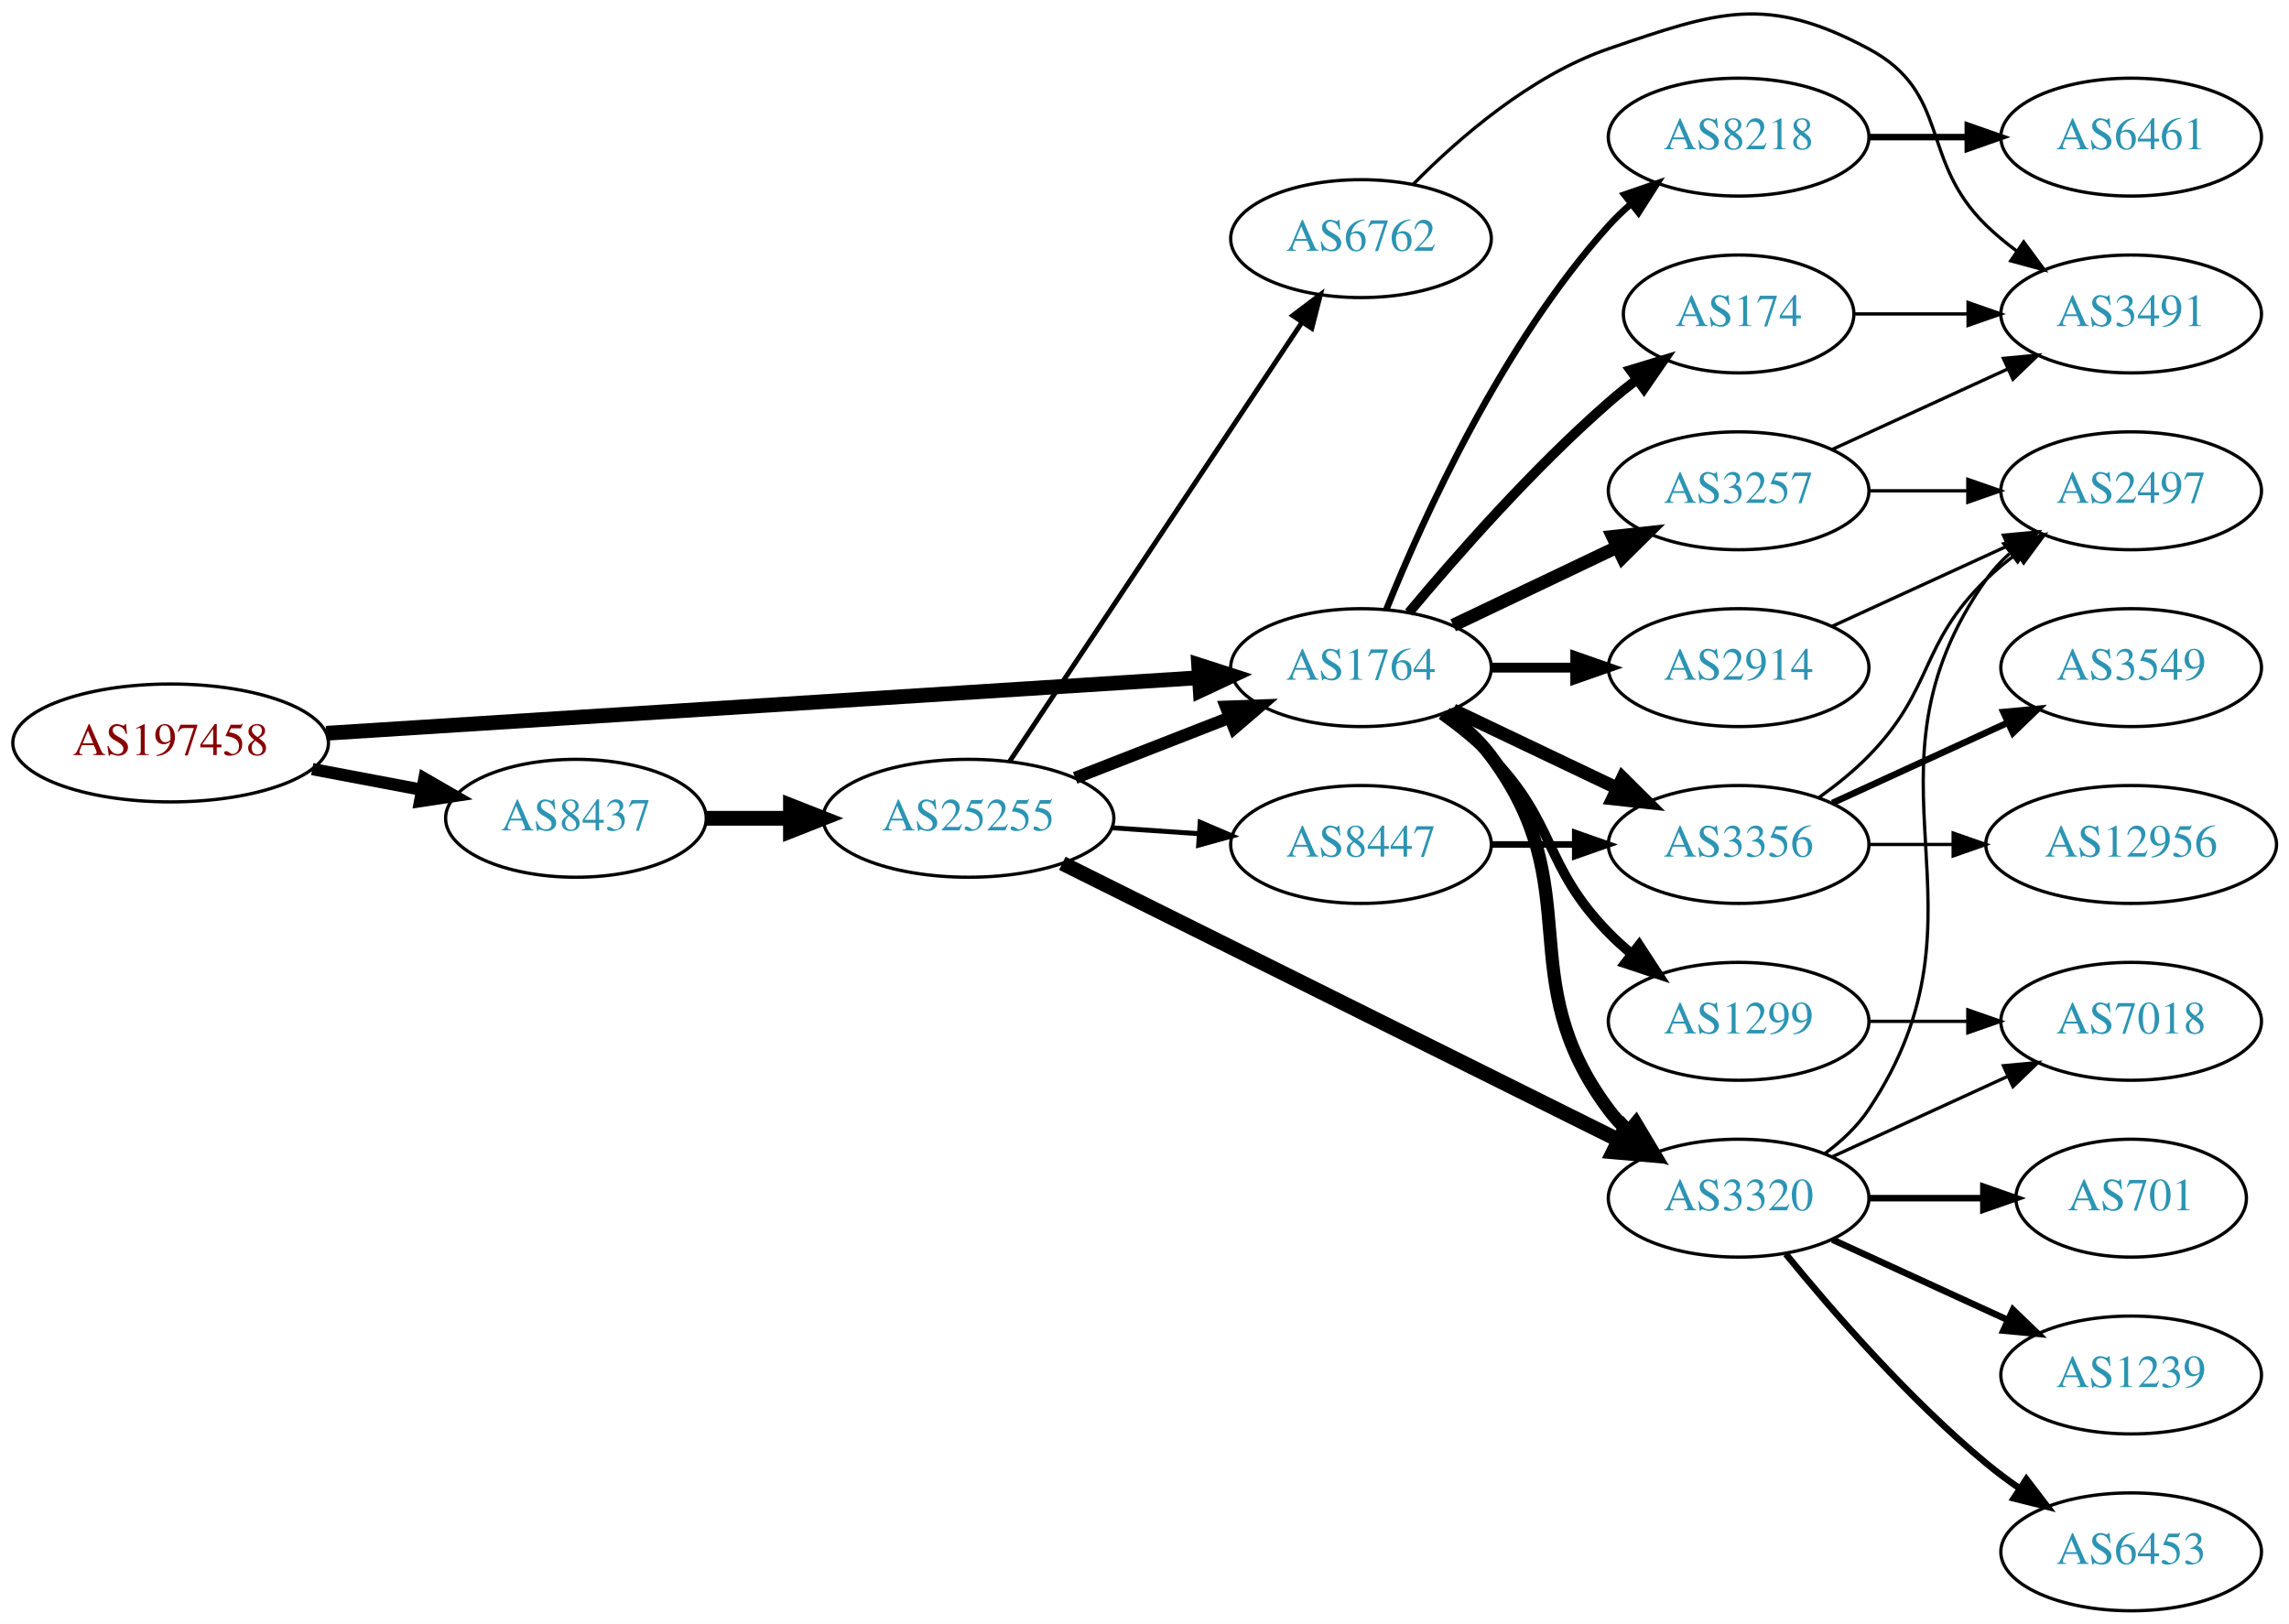
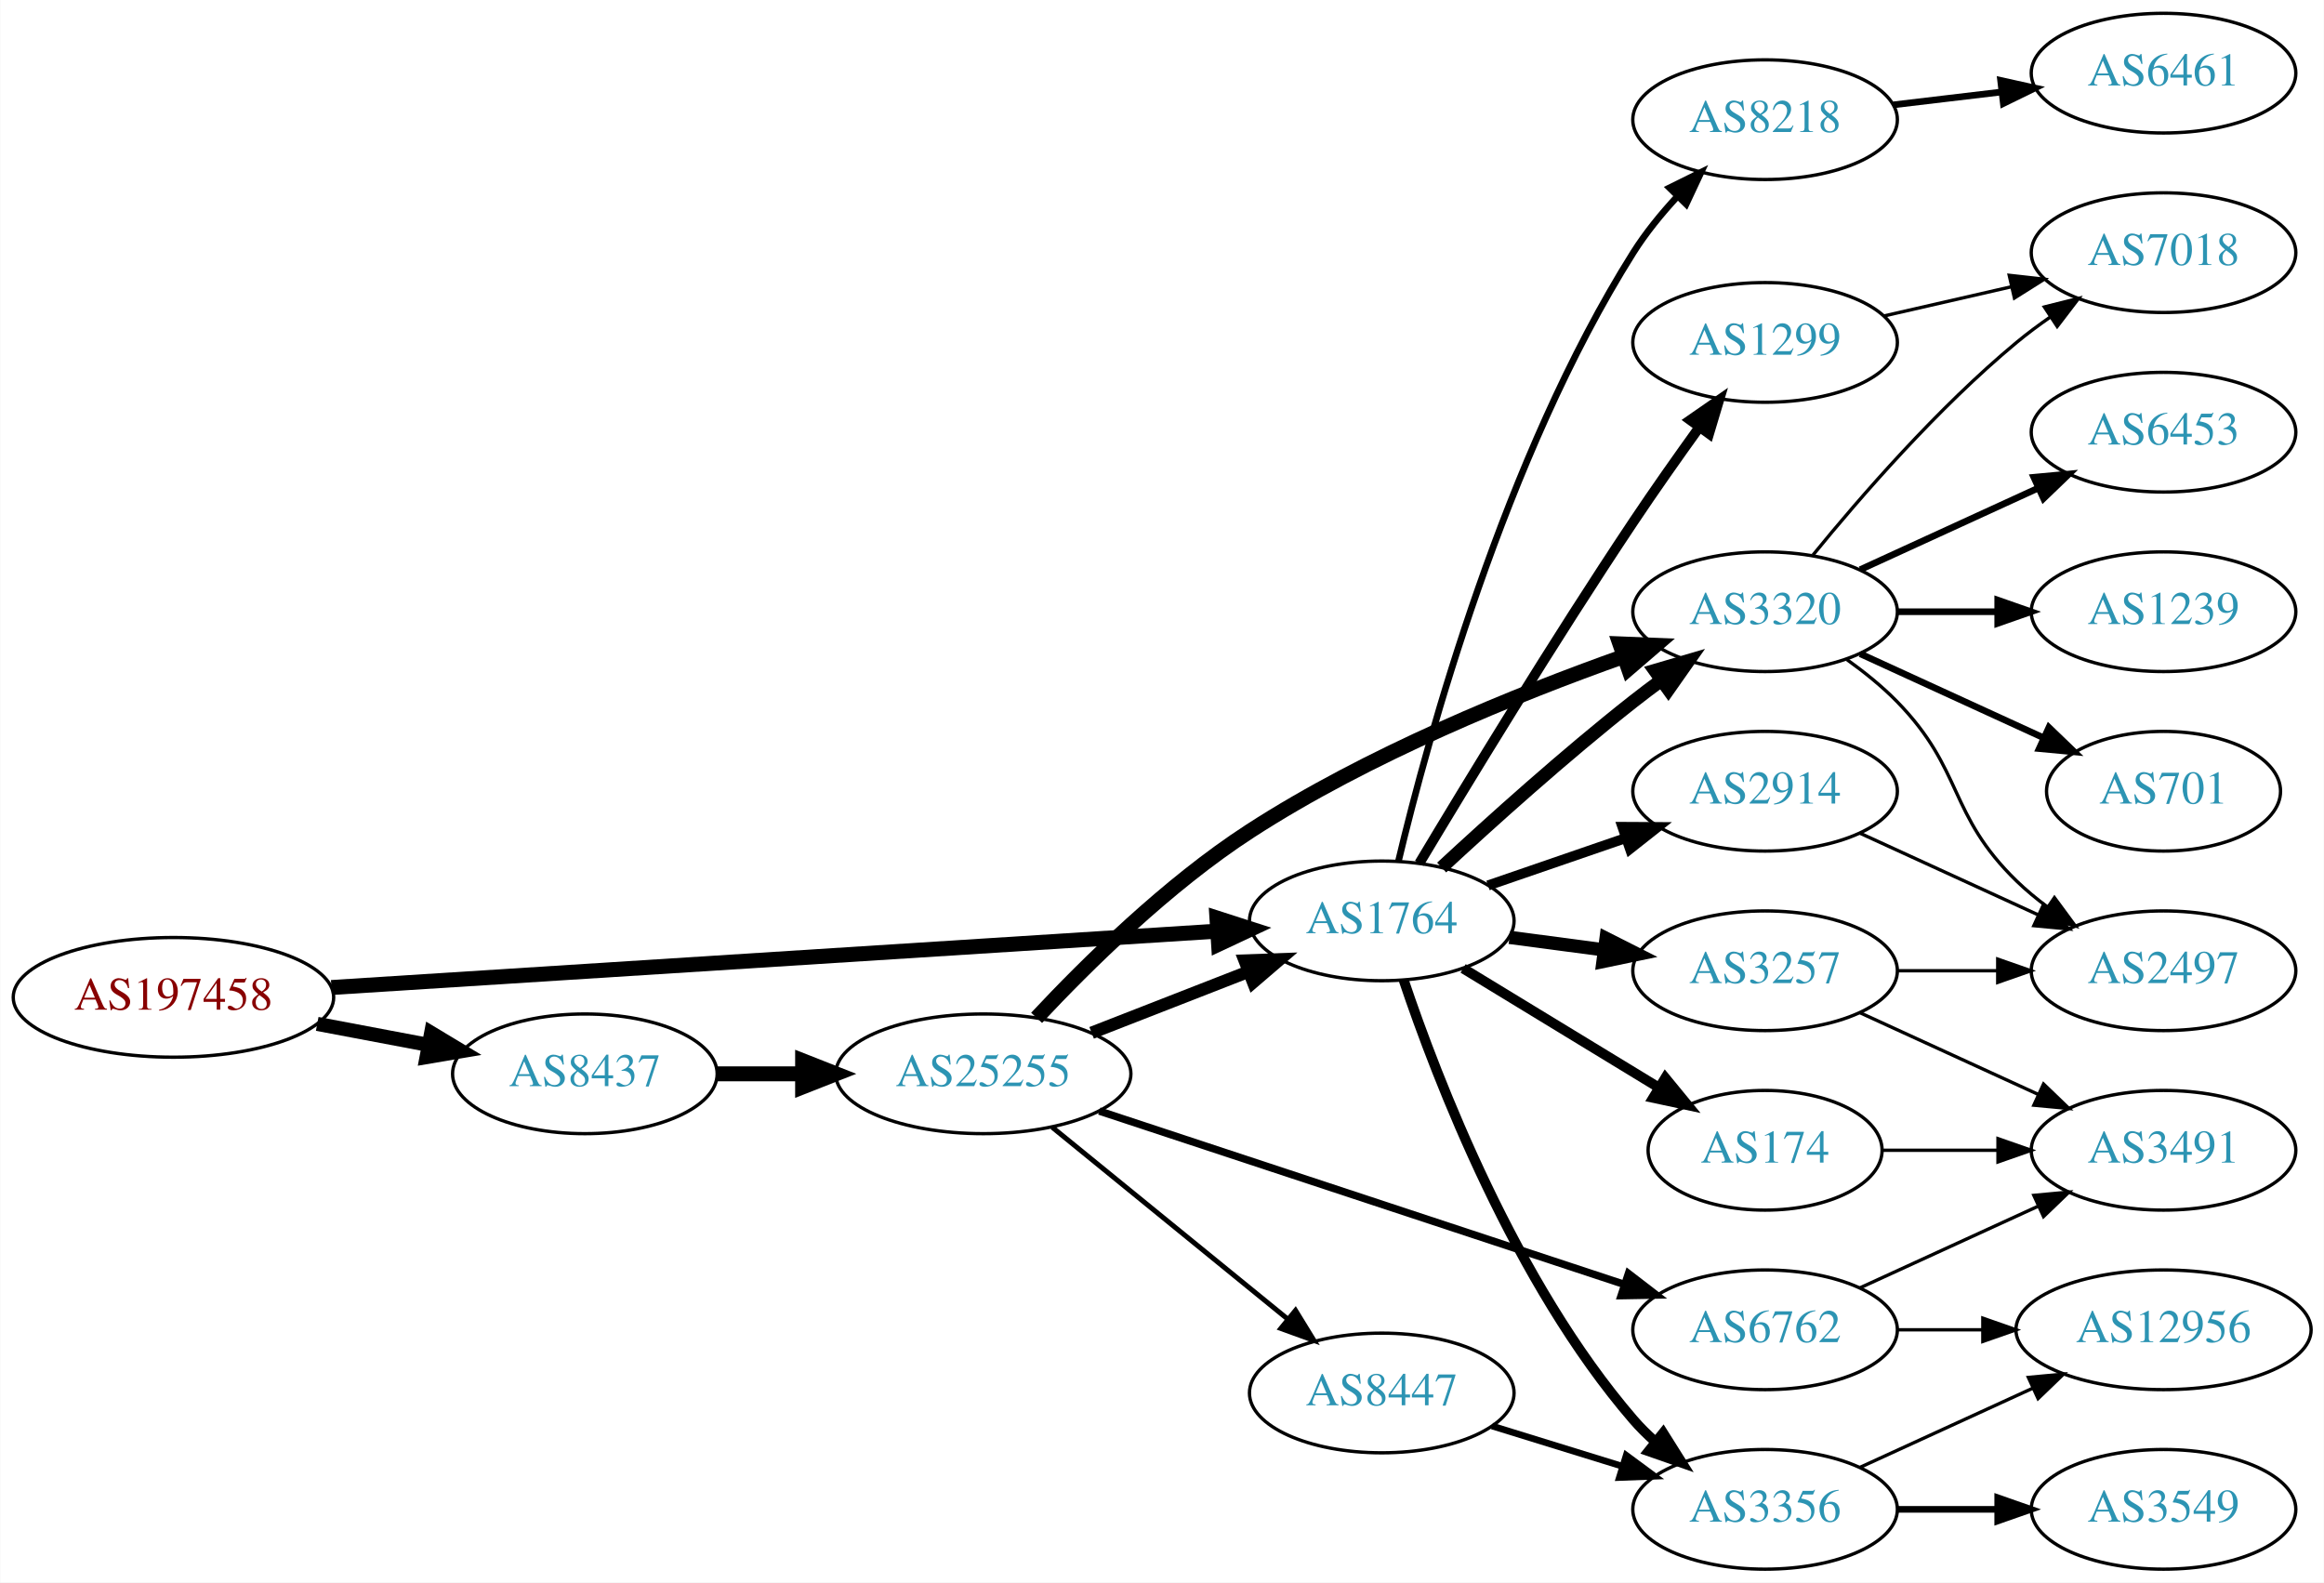
- <svg xmlns="http://www.w3.org/2000/svg" xmlns:xlink="http://www.w3.org/1999/xlink" width="699pt" height="496pt" viewBox="0.00 0.00 698.85 495.85">
-   <g id="graph0" class="graph" transform="scale(1 1) rotate(0) translate(4 491.847)">
-     <polygon fill="white" stroke="none" points="-4,4 -4,-491.847 694.855,-491.847 694.855,4 -4,4" />
+ <svg xmlns="http://www.w3.org/2000/svg" xmlns:xlink="http://www.w3.org/1999/xlink" width="699pt" height="476pt" viewBox="0.00 0.00 698.85 476.00">
+   <g id="graph0" class="graph" transform="scale(1 1) rotate(0) translate(4 472)">
+     <polygon fill="white" stroke="none" points="-4,4 -4,-472 694.855,-472 694.855,4 -4,4" />
    <g id="node1" class="node">
      <g id="a_node1">
        <a xlink:href="/asn/197458" xlink:title="AS197458 ~ OPEC-AS [AT]">
-           <ellipse fill="#ffffff" stroke="black" cx="48.096" cy="-265" rx="48.192" ry="18" />
-           <text text-anchor="middle" x="48.096" y="-261.3" font-family="Times,serif" font-size="14.00" fill="#880000">AS197458</text>
+           <ellipse fill="#ffffff" stroke="black" cx="48.096" cy="-172" rx="48.192" ry="18" />
+           <text text-anchor="middle" x="48.096" y="-168.3" font-family="Times,serif" font-size="14.00" fill="#880000">AS197458</text>
        </a>
      </g>
    </g>
    <g id="node2" class="node">
      <g id="a_node2">
        <a xlink:href="/asn/1764" xlink:title="AS1764 ~ NEXTLAYER-AS [AT]">
-           <ellipse fill="#ffffff" stroke="black" cx="411.523" cy="-288" rx="39.794" ry="18" />
-           <text text-anchor="middle" x="411.523" y="-284.3" font-family="Times,serif" font-size="14.00" fill="#2c94b3">AS1764</text>
+           <ellipse fill="#ffffff" stroke="black" cx="411.523" cy="-195" rx="39.794" ry="18" />
+           <text text-anchor="middle" x="411.523" y="-191.3" font-family="Times,serif" font-size="14.00" fill="#2c94b3">AS1764</text>
        </a>
      </g>
    </g>
    <g id="edge1" class="edge">
-       <path fill="none" stroke="black" stroke-width="4.5" d="M95.606,-267.96C164.246,-272.328 292.062,-280.462 361.896,-284.906" />
-       <polygon fill="black" stroke="black" stroke-width="4.5" points="361.946,-288.854 372.176,-285.56 362.446,-280.995 361.946,-288.854" />
+       <path fill="none" stroke="black" stroke-width="4.5" d="M95.606,-174.96C164.246,-179.328 292.062,-187.462 361.896,-191.906" />
+       <polygon fill="black" stroke="black" stroke-width="4.5" points="361.946,-195.854 372.176,-192.56 362.446,-187.995 361.946,-195.854" />
    </g>
    <g id="node3" class="node">
      <g id="a_node3">
        <a xlink:href="/asn/8437" xlink:title="AS8437 ~ Hutchison Drei Austria GmbH [AT]">
-           <ellipse fill="#ffffff" stroke="black" cx="171.838" cy="-242" rx="39.794" ry="18" />
-           <text text-anchor="middle" x="171.838" y="-238.3" font-family="Times,serif" font-size="14.00" fill="#2c94b3">AS8437</text>
+           <ellipse fill="#ffffff" stroke="black" cx="171.838" cy="-149" rx="39.794" ry="18" />
+           <text text-anchor="middle" x="171.838" y="-145.3" font-family="Times,serif" font-size="14.00" fill="#2c94b3">AS8437</text>
        </a>
      </g>
    </g>
    <g id="edge2" class="edge">
-       <path fill="none" stroke="black" stroke-width="3.75" d="M91.334,-257.02C102.165,-254.974 113.868,-252.763 124.877,-250.683" />
-       <polygon fill="black" stroke="black" stroke-width="3.75" points="125.571,-254.114 134.748,-248.818 124.272,-247.236 125.571,-254.114" />
+       <path fill="none" stroke="black" stroke-width="4.235" d="M91.334,-164.02C102.165,-161.974 113.868,-159.763 124.877,-157.683" />
+       <polygon fill="black" stroke="black" stroke-width="4.235" points="125.609,-161.316 134.748,-155.818 124.233,-154.033 125.609,-161.316" />
    </g>
    <g id="node4" class="node">
      <g id="a_node4">
-         <a xlink:href="/asn/174" xlink:title="AS174 ~ Cogent Communications [US]">
-           <ellipse fill="#ffffff" stroke="black" cx="526.816" cy="-396" rx="35.194" ry="18" />
-           <text text-anchor="middle" x="526.816" y="-392.3" font-family="Times,serif" font-size="14.00" fill="#2c94b3">AS174</text>
+         <a xlink:href="/asn/8218" xlink:title="AS8218 ~ legacy Neotelecoms [FR]">
+           <ellipse fill="#ffffff" stroke="black" cx="526.816" cy="-436" rx="39.794" ry="18" />
+           <text text-anchor="middle" x="526.816" y="-432.3" font-family="Times,serif" font-size="14.00" fill="#2c94b3">AS8218</text>
        </a>
      </g>
    </g>
    <g id="edge3" class="edge">
-       <path fill="none" stroke="black" stroke-width="3" d="M426.153,-304.817C440.436,-321.929 463.982,-348.745 487.17,-369 489.839,-371.332 492.712,-373.648 495.642,-375.886" />
-       <polygon fill="black" stroke="black" stroke-width="3" points="493.793,-378.87 503.934,-381.939 497.92,-373.216 493.793,-378.87" />
+       <path fill="none" stroke="black" stroke-width="2" d="M416.563,-213.053C425.31,-249.669 448.397,-334.415 487.17,-396 490.903,-401.929 495.624,-407.711 500.474,-412.953" />
+       <polygon fill="black" stroke="black" stroke-width="2" points="498.074,-415.504 507.572,-420.2 503.075,-410.606 498.074,-415.504" />
    </g>
    <g id="node5" class="node">
      <g id="a_node5">
-         <a xlink:href="/asn/3356" xlink:title="AS3356 ~ Level 3 Parent, LLC [US]">
-           <ellipse fill="#ffffff" stroke="black" cx="526.816" cy="-234" rx="39.794" ry="18" />
-           <text text-anchor="middle" x="526.816" y="-230.3" font-family="Times,serif" font-size="14.00" fill="#2c94b3">AS3356</text>
+         <a xlink:href="/asn/1299" xlink:title="AS1299 ~ Telia Carrier [EU]">
+           <ellipse fill="#ffffff" stroke="black" cx="526.816" cy="-369" rx="39.794" ry="18" />
+           <text text-anchor="middle" x="526.816" y="-365.3" font-family="Times,serif" font-size="14.00" fill="#2c94b3">AS1299</text>
        </a>
      </g>
    </g>
    <g id="edge4" class="edge">
-       <path fill="none" stroke="black" stroke-width="4" d="M439.66,-275.066C454.654,-267.919 473.475,-258.948 489.698,-251.215" />
-       <polygon fill="black" stroke="black" stroke-width="4" points="491.38,-254.291 498.901,-246.829 488.368,-247.972 491.38,-254.291" />
+       <path fill="none" stroke="black" stroke-width="3" d="M422.81,-212.312C436.898,-235.838 463.187,-279.09 487.17,-315 493.477,-324.445 500.653,-334.617 507.096,-343.559" />
+       <polygon fill="black" stroke="black" stroke-width="3" points="504.29,-345.651 512.995,-351.69 509.956,-341.541 504.29,-345.651" />
    </g>
    <g id="node6" class="node">
      <g id="a_node6">
-         <a xlink:href="/asn/1299" xlink:title="AS1299 ~ Telia Carrier [EU]">
-           <ellipse fill="#ffffff" stroke="black" cx="526.816" cy="-180" rx="39.794" ry="18" />
-           <text text-anchor="middle" x="526.816" y="-176.3" font-family="Times,serif" font-size="14.00" fill="#2c94b3">AS1299</text>
+         <a xlink:href="/asn/3356" xlink:title="AS3356 ~ Level 3 Parent, LLC [US]">
+           <ellipse fill="#ffffff" stroke="black" cx="526.816" cy="-18" rx="39.794" ry="18" />
+           <text text-anchor="middle" x="526.816" y="-14.3" font-family="Times,serif" font-size="14.00" fill="#2c94b3">AS3356</text>
        </a>
      </g>
    </g>
    <g id="edge5" class="edge">
-       <path fill="none" stroke="black" stroke-width="3" d="M436.117,-273.611C441.373,-269.852 446.705,-265.563 451.17,-261 471.342,-240.383 466.997,-227.617 487.17,-207 489.262,-204.861 491.546,-202.782 493.922,-200.79" />
-       <polygon fill="black" stroke="black" stroke-width="3" points="496.441,-203.268 502.222,-194.389 492.166,-197.725 496.441,-203.268" />
+       <path fill="none" stroke="black" stroke-width="3" d="M418.129,-177.163C428.196,-147.248 451.657,-86.202 487.17,-45 489.123,-42.733 491.307,-40.563 493.616,-38.509" />
+       <polygon fill="black" stroke="black" stroke-width="3" points="496.152,-40.963 501.792,-31.994 491.79,-35.489 496.152,-40.963" />
    </g>
    <g id="node7" class="node">
      <g id="a_node7">
-         <a xlink:href="/asn/3257" xlink:title="AS3257 ~ GTT [DE]">
-           <ellipse fill="#ffffff" stroke="black" cx="526.816" cy="-342" rx="39.794" ry="18" />
-           <text text-anchor="middle" x="526.816" y="-338.3" font-family="Times,serif" font-size="14.00" fill="#2c94b3">AS3257</text>
+         <a xlink:href="/asn/3320" xlink:title="AS3320 ~ DTAG [DE]">
+           <ellipse fill="#ffffff" stroke="black" cx="526.816" cy="-288" rx="39.794" ry="18" />
+           <text text-anchor="middle" x="526.816" y="-284.3" font-family="Times,serif" font-size="14.00" fill="#2c94b3">AS3320</text>
        </a>
      </g>
    </g>
    <g id="edge6" class="edge">
-       <path fill="none" stroke="black" stroke-width="4" d="M439.66,-300.934C454.654,-308.081 473.475,-317.052 489.698,-324.785" />
-       <polygon fill="black" stroke="black" stroke-width="4" points="488.368,-328.028 498.901,-329.171 491.38,-321.709 488.368,-328.028" />
+       <path fill="none" stroke="black" stroke-width="4" d="M429.537,-211.047C444.363,-224.784 466.645,-244.843 487.17,-261 489.889,-263.141 492.764,-265.311 495.669,-267.442" />
+       <polygon fill="black" stroke="black" stroke-width="4" points="493.666,-270.312 503.833,-273.29 497.742,-264.621 493.666,-270.312" />
    </g>
    <g id="node8" class="node">
      <g id="a_node8">
-         <a xlink:href="/asn/2914" xlink:title="AS2914 ~ NTT America, Inc. [US]">
-           <ellipse fill="#ffffff" stroke="black" cx="526.816" cy="-288" rx="39.794" ry="18" />
-           <text text-anchor="middle" x="526.816" y="-284.3" font-family="Times,serif" font-size="14.00" fill="#2c94b3">AS2914</text>
+         <a xlink:href="/asn/174" xlink:title="AS174 ~ Cogent Communications [US]">
+           <ellipse fill="#ffffff" stroke="black" cx="526.816" cy="-126" rx="35.194" ry="18" />
+           <text text-anchor="middle" x="526.816" y="-122.3" font-family="Times,serif" font-size="14.00" fill="#2c94b3">AS174</text>
        </a>
      </g>
    </g>
    <g id="edge7" class="edge">
-       <path fill="none" stroke="black" stroke-width="3" d="M451.195,-288C459.398,-288 468.162,-288 476.694,-288" />
-       <polygon fill="black" stroke="black" stroke-width="3" points="476.934,-291.5 486.934,-288 476.933,-284.5 476.934,-291.5" />
+       <path fill="none" stroke="black" stroke-width="3" d="M435.997,-180.703C453.041,-170.323 476.271,-156.175 494.836,-144.868" />
+       <polygon fill="black" stroke="black" stroke-width="3" points="496.808,-147.765 503.528,-139.574 493.167,-141.787 496.808,-147.765" />
    </g>
    <g id="node9" class="node">
      <g id="a_node9">
-         <a xlink:href="/asn/8218" xlink:title="AS8218 ~ legacy Neotelecoms [FR]">
-           <ellipse fill="#ffffff" stroke="black" cx="526.816" cy="-450" rx="39.794" ry="18" />
-           <text text-anchor="middle" x="526.816" y="-446.3" font-family="Times,serif" font-size="14.00" fill="#2c94b3">AS8218</text>
+         <a xlink:href="/asn/2914" xlink:title="AS2914 ~ NTT America, Inc. [US]">
+           <ellipse fill="#ffffff" stroke="black" cx="526.816" cy="-234" rx="39.794" ry="18" />
+           <text text-anchor="middle" x="526.816" y="-230.3" font-family="Times,serif" font-size="14.00" fill="#2c94b3">AS2914</text>
        </a>
      </g>
    </g>
    <g id="edge8" class="edge">
-       <path fill="none" stroke="black" stroke-width="2" d="M419.271,-305.787C430.322,-333.243 454.375,-386.578 487.17,-423 489.172,-425.224 491.391,-427.363 493.723,-429.397" />
-       <polygon fill="black" stroke="black" stroke-width="2" points="491.921,-432.433 501.942,-435.873 496.254,-426.935 491.921,-432.433" />
+       <path fill="none" stroke="black" stroke-width="3" d="M443.481,-205.657C456.239,-210.049 471.203,-215.2 484.849,-219.897" />
+       <polygon fill="black" stroke="black" stroke-width="3" points="483.907,-223.275 494.502,-223.22 486.186,-216.656 483.907,-223.275" />
    </g>
    <g id="node10" class="node">
      <g id="a_node10">
-         <a xlink:href="/asn/3320" xlink:title="AS3320 ~ DTAG [DE]">
-           <ellipse fill="#ffffff" stroke="black" cx="526.816" cy="-126" rx="39.794" ry="18" />
-           <text text-anchor="middle" x="526.816" y="-122.3" font-family="Times,serif" font-size="14.00" fill="#2c94b3">AS3320</text>
+         <a xlink:href="/asn/3257" xlink:title="AS3257 ~ GTT [DE]">
+           <ellipse fill="#ffffff" stroke="black" cx="526.816" cy="-180" rx="39.794" ry="18" />
+           <text text-anchor="middle" x="526.816" y="-176.3" font-family="Times,serif" font-size="14.00" fill="#2c94b3">AS3257</text>
        </a>
      </g>
    </g>
    <g id="edge9" class="edge">
-       <path fill="none" stroke="black" stroke-width="4" d="M437.454,-274.118C442.53,-270.389 447.448,-265.984 451.17,-261 481.441,-220.458 456.898,-193.542 487.17,-153 488.914,-150.664 490.921,-148.455 493.085,-146.383" />
-       <polygon fill="black" stroke="black" stroke-width="4" points="495.444,-148.973 500.885,-139.882 490.963,-143.595 495.444,-148.973" />
+       <path fill="none" stroke="black" stroke-width="4" d="M449.933,-190.047C459.021,-188.844 468.859,-187.541 478.343,-186.285" />
+       <polygon fill="black" stroke="black" stroke-width="4" points="478.991,-189.73 488.445,-184.948 478.072,-182.791 478.991,-189.73" />
    </g>
    <g id="node20" class="node">
      <g id="a_node20">
        <a xlink:href="/asn/25255" xlink:title="AS25255 ~ ==&gt; TELE2 AUSTRIA &lt;== [AT]">
-           <ellipse fill="#ffffff" stroke="black" cx="291.681" cy="-242" rx="44.393" ry="18" />
-           <text text-anchor="middle" x="291.681" y="-238.3" font-family="Times,serif" font-size="14.00" fill="#2c94b3">AS25255</text>
-         </a>
-       </g>
-     </g>
-     <g id="edge24" class="edge">
-       <path fill="none" stroke="black" stroke-width="4.5" d="M211.751,-242C219.853,-242 228.528,-242 237.055,-242" />
-       <polygon fill="black" stroke="black" stroke-width="4.5" points="237.332,-245.938 247.332,-242 237.332,-238.063 237.332,-245.938" />
-     </g>
-     <g id="node14" class="node">
-       <g id="a_node14">
-         <a xlink:href="/asn/3491" xlink:title="AS3491 ~ PCCW Global, Inc. [US]">
-           <ellipse fill="#ffffff" stroke="black" cx="646.659" cy="-396" rx="39.794" ry="18" />
-           <text text-anchor="middle" x="646.659" y="-392.3" font-family="Times,serif" font-size="14.00" fill="#2c94b3">AS3491</text>
-         </a>
-       </g>
-     </g>
-     <g id="edge17" class="edge">
-       <path fill="none" stroke="black" d="M562.218,-396C573.042,-396 585.209,-396 596.836,-396" />
-       <polygon fill="black" stroke="black" points="596.867,-399.5 606.867,-396 596.867,-392.5 596.867,-399.5" />
+           <ellipse fill="#ffffff" stroke="black" cx="291.681" cy="-149" rx="44.393" ry="18" />
+           <text text-anchor="middle" x="291.681" y="-145.3" font-family="Times,serif" font-size="14.00" fill="#2c94b3">AS25255</text>
+         </a>
+       </g>
+     </g>
+     <g id="edge23" class="edge">
+       <path fill="none" stroke="black" stroke-width="4.5" d="M211.751,-149C219.853,-149 228.528,-149 237.055,-149" />
+       <polygon fill="black" stroke="black" stroke-width="4.5" points="237.332,-152.938 247.332,-149 237.332,-145.063 237.332,-152.938" />
    </g>
    <g id="node11" class="node">
      <g id="a_node11">
-         <a xlink:href="/asn/12956" xlink:title="AS12956 ~ TELXIUS [ES]">
-           <ellipse fill="#ffffff" stroke="black" cx="646.659" cy="-234" rx="44.393" ry="18" />
-           <text text-anchor="middle" x="646.659" y="-230.3" font-family="Times,serif" font-size="14.00" fill="#2c94b3">AS12956</text>
-         </a>
-       </g>
-     </g>
-     <g id="edge10" class="edge">
-       <path fill="none" stroke="black" d="M566.729,-234C574.831,-234 583.507,-234 592.033,-234" />
-       <polygon fill="black" stroke="black" points="592.31,-237.5 602.31,-234 592.31,-230.5 592.31,-237.5" />
-     </g>
-     <g id="node12" class="node">
-       <g id="a_node12">
-         <a xlink:href="/asn/3549" xlink:title="AS3549 ~ Level 3 Parent, LLC [US]">
-           <ellipse fill="#ffffff" stroke="black" cx="646.659" cy="-288" rx="39.794" ry="18" />
-           <text text-anchor="middle" x="646.659" y="-284.3" font-family="Times,serif" font-size="14.00" fill="#2c94b3">AS3549</text>
-         </a>
-       </g>
-     </g>
-     <g id="edge11" class="edge">
-       <path fill="none" stroke="black" stroke-width="2" d="M555.445,-246.661C571.402,-253.973 591.672,-263.261 608.955,-271.181" />
-       <polygon fill="black" stroke="black" stroke-width="2" points="607.654,-274.435 618.203,-275.419 610.57,-268.071 607.654,-274.435" />
-     </g>
-     <g id="node13" class="node">
-       <g id="a_node13">
-         <a xlink:href="/asn/2497" xlink:title="AS2497 ~ Internet Initiative Japan Inc. [JP]">
-           <ellipse fill="#ffffff" stroke="black" cx="646.659" cy="-342" rx="39.794" ry="18" />
-           <text text-anchor="middle" x="646.659" y="-338.3" font-family="Times,serif" font-size="14.00" fill="#2c94b3">AS2497</text>
-         </a>
-       </g>
-     </g>
-     <g id="edge12" class="edge">
-       <path fill="none" stroke="black" d="M551.41,-248.389C556.666,-252.148 561.998,-256.437 566.463,-261 586.635,-281.617 581.769,-294.906 602.463,-315 605.308,-317.763 608.482,-320.386 611.782,-322.834" />
-       <polygon fill="black" stroke="black" points="609.898,-325.786 620.129,-328.538 613.847,-320.006 609.898,-325.786" />
-     </g>
-     <g id="node15" class="node">
-       <g id="a_node15">
-         <a xlink:href="/asn/7018" xlink:title="AS7018 ~ AT&amp;T Services, Inc. [US]">
-           <ellipse fill="#ffffff" stroke="black" cx="646.659" cy="-180" rx="39.794" ry="18" />
-           <text text-anchor="middle" x="646.659" y="-176.3" font-family="Times,serif" font-size="14.00" fill="#2c94b3">AS7018</text>
-         </a>
-       </g>
-     </g>
-     <g id="edge15" class="edge">
-       <path fill="none" stroke="black" d="M566.729,-180C576.282,-180 586.632,-180 596.594,-180" />
-       <polygon fill="black" stroke="black" points="596.787,-183.5 606.787,-180 596.787,-176.5 596.787,-183.5" />
-     </g>
-     <g id="edge13" class="edge">
-       <path fill="none" stroke="black" d="M566.729,-342C576.282,-342 586.632,-342 596.594,-342" />
-       <polygon fill="black" stroke="black" points="596.787,-345.5 606.787,-342 596.787,-338.5 596.787,-345.5" />
-     </g>
-     <g id="edge14" class="edge">
-       <path fill="none" stroke="black" d="M555.445,-354.661C571.402,-361.973 591.672,-371.261 608.955,-379.181" />
-       <polygon fill="black" stroke="black" points="607.654,-382.435 618.203,-383.419 610.57,-376.071 607.654,-382.435" />
-     </g>
-     <g id="edge16" class="edge">
-       <path fill="none" stroke="black" d="M555.445,-300.661C571.402,-307.973 591.672,-317.261 608.955,-325.181" />
-       <polygon fill="black" stroke="black" points="607.654,-328.435 618.203,-329.419 610.57,-322.071 607.654,-328.435" />
-     </g>
-     <g id="node16" class="node">
-       <g id="a_node16">
        <a xlink:href="/asn/6461" xlink:title="AS6461 ~ Zayo Bandwidth [US]">
          <ellipse fill="#ffffff" stroke="black" cx="646.659" cy="-450" rx="39.794" ry="18" />
          <text text-anchor="middle" x="646.659" y="-446.3" font-family="Times,serif" font-size="14.00" fill="#2c94b3">AS6461</text>
        </a>
      </g>
    </g>
+     <g id="edge10" class="edge">
+       <path fill="none" stroke="black" stroke-width="2" d="M565.426,-440.468C575.737,-441.693 587.055,-443.038 597.855,-444.321" />
+       <polygon fill="black" stroke="black" stroke-width="2" points="597.658,-447.822 608.002,-445.526 598.484,-440.871 597.658,-447.822" />
+     </g>
+     <g id="node12" class="node">
+       <g id="a_node12">
+         <a xlink:href="/asn/7018" xlink:title="AS7018 ~ AT&amp;T Services, Inc. [US]">
+           <ellipse fill="#ffffff" stroke="black" cx="646.659" cy="-396" rx="39.794" ry="18" />
+           <text text-anchor="middle" x="646.659" y="-392.3" font-family="Times,serif" font-size="14.00" fill="#2c94b3">AS7018</text>
+         </a>
+       </g>
+     </g>
+     <g id="edge11" class="edge">
+       <path fill="none" stroke="black" d="M562.535,-376.955C574.535,-379.704 588.156,-382.825 600.849,-385.733" />
+       <polygon fill="black" stroke="black" points="600.251,-389.187 610.78,-388.009 601.815,-382.364 600.251,-389.187" />
+     </g>
+     <g id="node13" class="node">
+       <g id="a_node13">
+         <a xlink:href="/asn/12956" xlink:title="AS12956 ~ TELXIUS [ES]">
+           <ellipse fill="#ffffff" stroke="black" cx="646.659" cy="-72" rx="44.393" ry="18" />
+           <text text-anchor="middle" x="646.659" y="-68.3" font-family="Times,serif" font-size="14.00" fill="#2c94b3">AS12956</text>
+         </a>
+       </g>
+     </g>
+     <g id="edge12" class="edge">
+       <path fill="none" stroke="black" d="M555.445,-30.661C570.943,-37.762 590.509,-46.728 607.456,-54.494" />
+       <polygon fill="black" stroke="black" points="606.009,-57.681 616.559,-58.665 608.926,-51.318 606.009,-57.681" />
+     </g>
+     <g id="node14" class="node">
+       <g id="a_node14">
+         <a xlink:href="/asn/3549" xlink:title="AS3549 ~ Level 3 Parent, LLC [US]">
+           <ellipse fill="#ffffff" stroke="black" cx="646.659" cy="-18" rx="39.794" ry="18" />
+           <text text-anchor="middle" x="646.659" y="-14.3" font-family="Times,serif" font-size="14.00" fill="#2c94b3">AS3549</text>
+         </a>
+       </g>
+     </g>
+     <g id="edge13" class="edge">
+       <path fill="none" stroke="black" stroke-width="2" d="M566.729,-18C576.282,-18 586.632,-18 596.594,-18" />
+       <polygon fill="black" stroke="black" stroke-width="2" points="596.787,-21.5 606.787,-18 596.787,-14.5 596.787,-21.5" />
+     </g>
    <g id="edge18" class="edge">
-       <path fill="none" stroke="black" stroke-width="2" d="M566.729,-450C576.282,-450 586.632,-450 596.594,-450" />
-       <polygon fill="black" stroke="black" stroke-width="2" points="596.787,-453.5 606.787,-450 596.787,-446.5 596.787,-453.5" />
-     </g>
-     <g id="edge23" class="edge">
-       <path fill="none" stroke="black" d="M553.135,-139.607C558.191,-143.351 563.003,-147.831 566.463,-153 607.487,-214.294 559.883,-254.775 602.463,-315 604.454,-317.816 606.841,-320.401 609.457,-322.76" />
-       <polygon fill="black" stroke="black" points="607.756,-325.865 617.825,-329.162 612.009,-320.306 607.756,-325.865" />
-     </g>
-     <g id="edge22" class="edge">
-       <path fill="none" stroke="black" d="M555.445,-138.661C571.402,-145.973 591.672,-155.261 608.955,-163.181" />
-       <polygon fill="black" stroke="black" points="607.654,-166.435 618.203,-167.419 610.57,-160.071 607.654,-166.435" />
+       <path fill="none" stroke="black" d="M541.235,-305.065C555.35,-322.375 578.764,-349.345 602.463,-369 605.679,-371.668 609.179,-374.27 612.75,-376.741" />
+       <polygon fill="black" stroke="black" points="610.828,-379.666 621.106,-382.236 614.674,-373.817 610.828,-379.666" />
+     </g>
+     <g id="node15" class="node">
+       <g id="a_node15">
+         <a xlink:href="/asn/6453" xlink:title="AS6453 ~ TATA COMMUNICATIONS (AMERICA) INC [US]">
+           <ellipse fill="#ffffff" stroke="black" cx="646.659" cy="-342" rx="39.794" ry="18" />
+           <text text-anchor="middle" x="646.659" y="-338.3" font-family="Times,serif" font-size="14.00" fill="#2c94b3">AS6453</text>
+         </a>
+       </g>
+     </g>
+     <g id="edge14" class="edge">
+       <path fill="none" stroke="black" stroke-width="2" d="M555.445,-300.661C571.402,-307.973 591.672,-317.261 608.955,-325.181" />
+       <polygon fill="black" stroke="black" stroke-width="2" points="607.654,-328.435 618.203,-329.419 610.57,-322.071 607.654,-328.435" />
+     </g>
+     <g id="node16" class="node">
+       <g id="a_node16">
+         <a xlink:href="/asn/1239" xlink:title="AS1239 ~ Sprint [US]">
+           <ellipse fill="#ffffff" stroke="black" cx="646.659" cy="-288" rx="39.794" ry="18" />
+           <text text-anchor="middle" x="646.659" y="-284.3" font-family="Times,serif" font-size="14.00" fill="#2c94b3">AS1239</text>
+         </a>
+       </g>
+     </g>
+     <g id="edge15" class="edge">
+       <path fill="none" stroke="black" stroke-width="2" d="M566.729,-288C576.282,-288 586.632,-288 596.594,-288" />
+       <polygon fill="black" stroke="black" stroke-width="2" points="596.787,-291.5 606.787,-288 596.787,-284.5 596.787,-291.5" />
    </g>
    <g id="node17" class="node">
      <g id="a_node17">
-         <a xlink:href="/asn/1239" xlink:title="AS1239 ~ Sprint [US]">
-           <ellipse fill="#ffffff" stroke="black" cx="646.659" cy="-72" rx="39.794" ry="18" />
-           <text text-anchor="middle" x="646.659" y="-68.3" font-family="Times,serif" font-size="14.00" fill="#2c94b3">AS1239</text>
-         </a>
-       </g>
-     </g>
-     <g id="edge19" class="edge">
-       <path fill="none" stroke="black" stroke-width="2" d="M555.445,-113.339C571.402,-106.027 591.672,-96.739 608.955,-88.819" />
-       <polygon fill="black" stroke="black" stroke-width="2" points="610.57,-91.929 618.203,-84.581 607.654,-85.565 610.57,-91.929" />
+         <a xlink:href="/asn/701" xlink:title="AS701 ~ UUNET [US]">
+           <ellipse fill="#ffffff" stroke="black" cx="646.659" cy="-234" rx="35.194" ry="18" />
+           <text text-anchor="middle" x="646.659" y="-230.3" font-family="Times,serif" font-size="14.00" fill="#2c94b3">AS701</text>
+         </a>
+       </g>
+     </g>
+     <g id="edge16" class="edge">
+       <path fill="none" stroke="black" stroke-width="2" d="M555.445,-275.339C571.861,-267.817 592.843,-258.202 610.44,-250.139" />
+       <polygon fill="black" stroke="black" stroke-width="2" points="612.184,-253.189 619.817,-245.842 609.268,-246.826 612.184,-253.189" />
    </g>
    <g id="node18" class="node">
      <g id="a_node18">
-         <a xlink:href="/asn/6453" xlink:title="AS6453 ~ TATA COMMUNICATIONS (AMERICA) INC [US]">
-           <ellipse fill="#ffffff" stroke="black" cx="646.659" cy="-18" rx="39.794" ry="18" />
-           <text text-anchor="middle" x="646.659" y="-14.3" font-family="Times,serif" font-size="14.00" fill="#2c94b3">AS6453</text>
-         </a>
-       </g>
-     </g>
-     <g id="edge20" class="edge">
-       <path fill="none" stroke="black" stroke-width="2" d="M541.235,-108.935C555.35,-91.625 578.764,-64.655 602.463,-45 605.679,-42.332 609.179,-39.73 612.75,-37.259" />
-       <polygon fill="black" stroke="black" stroke-width="2" points="614.674,-40.183 621.106,-31.764 610.828,-34.334 614.674,-40.183" />
+         <a xlink:href="/asn/2497" xlink:title="AS2497 ~ Internet Initiative Japan Inc. [JP]">
+           <ellipse fill="#ffffff" stroke="black" cx="646.659" cy="-180" rx="39.794" ry="18" />
+           <text text-anchor="middle" x="646.659" y="-176.3" font-family="Times,serif" font-size="14.00" fill="#2c94b3">AS2497</text>
+         </a>
+       </g>
+     </g>
+     <g id="edge17" class="edge">
+       <path fill="none" stroke="black" d="M551.41,-273.611C556.666,-269.852 561.998,-265.563 566.463,-261 586.635,-240.383 581.769,-227.094 602.463,-207 605.308,-204.237 608.482,-201.614 611.782,-199.166" />
+       <polygon fill="black" stroke="black" points="613.847,-201.994 620.129,-193.462 609.898,-196.214 613.847,-201.994" />
    </g>
    <g id="node19" class="node">
      <g id="a_node19">
-         <a xlink:href="/asn/701" xlink:title="AS701 ~ UUNET [US]">
-           <ellipse fill="#ffffff" stroke="black" cx="646.659" cy="-126" rx="35.194" ry="18" />
-           <text text-anchor="middle" x="646.659" y="-122.3" font-family="Times,serif" font-size="14.00" fill="#2c94b3">AS701</text>
-         </a>
-       </g>
+         <a xlink:href="/asn/3491" xlink:title="AS3491 ~ PCCW Global, Inc. [US]">
+           <ellipse fill="#ffffff" stroke="black" cx="646.659" cy="-126" rx="39.794" ry="18" />
+           <text text-anchor="middle" x="646.659" y="-122.3" font-family="Times,serif" font-size="14.00" fill="#2c94b3">AS3491</text>
+         </a>
+       </g>
+     </g>
+     <g id="edge19" class="edge">
+       <path fill="none" stroke="black" d="M562.218,-126C573.042,-126 585.209,-126 596.836,-126" />
+       <polygon fill="black" stroke="black" points="596.867,-129.5 606.867,-126 596.867,-122.5 596.867,-129.5" />
+     </g>
+     <g id="edge20" class="edge">
+       <path fill="none" stroke="black" d="M555.445,-221.339C571.402,-214.027 591.672,-204.739 608.955,-196.819" />
+       <polygon fill="black" stroke="black" points="610.57,-199.929 618.203,-192.581 607.654,-193.565 610.57,-199.929" />
    </g>
    <g id="edge21" class="edge">
-       <path fill="none" stroke="black" stroke-width="2" d="M566.729,-126C577.816,-126 589.975,-126 601.357,-126" />
-       <polygon fill="black" stroke="black" stroke-width="2" points="601.539,-129.5 611.539,-126 601.539,-122.5 601.539,-129.5" />
-     </g>
-     <g id="edge26" class="edge">
-       <path fill="none" stroke="black" stroke-width="3.75" d="M324.26,-254.327C338.689,-259.96 355.929,-266.689 371.19,-272.646" />
-       <polygon fill="black" stroke="black" stroke-width="3.75" points="370.296,-276.054 380.884,-276.43 372.841,-269.534 370.296,-276.054" />
-     </g>
-     <g id="edge28" class="edge">
-       <path fill="none" stroke="black" stroke-width="4.5" d="M320.34,-228.238C362.655,-207.183 443.455,-166.98 490.132,-143.755" />
-       <polygon fill="black" stroke="black" stroke-width="4.5" points="492.07,-147.189 499.269,-139.209 488.562,-140.138 492.07,-147.189" />
+       <path fill="none" stroke="black" d="M566.729,-180C576.282,-180 586.632,-180 596.594,-180" />
+       <polygon fill="black" stroke="black" points="596.787,-183.5 606.787,-180 596.787,-176.5 596.787,-183.5" />
+     </g>
+     <g id="edge22" class="edge">
+       <path fill="none" stroke="black" d="M555.445,-167.339C571.402,-160.027 591.672,-150.739 608.955,-142.819" />
+       <polygon fill="black" stroke="black" points="610.57,-145.929 618.203,-138.581 607.654,-139.565 610.57,-145.929" />
+     </g>
+     <g id="edge24" class="edge">
+       <path fill="none" stroke="black" stroke-width="3.75" d="M324.26,-161.327C338.689,-166.96 355.929,-173.689 371.19,-179.646" />
+       <polygon fill="black" stroke="black" stroke-width="3.75" points="370.296,-183.054 380.884,-183.43 372.841,-176.534 370.296,-183.054" />
+     </g>
+     <g id="edge25" class="edge">
+       <path fill="none" stroke="black" stroke-width="4.5" d="M307.711,-165.84C322.725,-181.894 347.081,-205.936 371.877,-222 407.373,-244.997 452.229,-263.168 484.349,-274.573" />
+       <polygon fill="black" stroke="black" stroke-width="4.5" points="483.145,-278.323 493.884,-277.893 485.735,-270.886 483.145,-278.323" />
    </g>
    <g id="node21" class="node">
      <g id="a_node21">
        <a xlink:href="/asn/6762" xlink:title="AS6762 ~ TELECOM ITALIA SPARKLE S.p.A. [IT]">
-           <ellipse fill="#ffffff" stroke="black" cx="411.523" cy="-419" rx="39.794" ry="18" />
-           <text text-anchor="middle" x="411.523" y="-415.3" font-family="Times,serif" font-size="14.00" fill="#2c94b3">AS6762</text>
-         </a>
-       </g>
-     </g>
-     <g id="edge25" class="edge">
-       <path fill="none" stroke="black" stroke-width="1.5" d="M304.194,-259.294C325.016,-290.569 369.026,-356.671 393.391,-393.267" />
-       <polygon fill="black" stroke="black" stroke-width="1.5" points="390.681,-395.512 399.136,-401.897 396.507,-391.633 390.681,-395.512" />
+           <ellipse fill="#ffffff" stroke="black" cx="526.816" cy="-72" rx="39.794" ry="18" />
+           <text text-anchor="middle" x="526.816" y="-68.3" font-family="Times,serif" font-size="14.00" fill="#2c94b3">AS6762</text>
+         </a>
+       </g>
+     </g>
+     <g id="edge26" class="edge">
+       <path fill="none" stroke="black" stroke-width="2.25" d="M326.58,-137.804C368.378,-123.999 439.391,-100.545 484.383,-85.685" />
+       <polygon fill="black" stroke="black" stroke-width="2.25" points="485.723,-88.928 494.12,-82.469 483.527,-82.281 485.723,-88.928" />
    </g>
    <g id="node22" class="node">
      <g id="a_node22">
        <a xlink:href="/asn/8447" xlink:title="AS8447 ~ A1 Telekom Austria AG [AT]">
-           <ellipse fill="#ffffff" stroke="black" cx="411.523" cy="-234" rx="39.794" ry="18" />
-           <text text-anchor="middle" x="411.523" y="-230.3" font-family="Times,serif" font-size="14.00" fill="#2c94b3">AS8447</text>
+           <ellipse fill="#ffffff" stroke="black" cx="411.523" cy="-53" rx="39.794" ry="18" />
+           <text text-anchor="middle" x="411.523" y="-49.3" font-family="Times,serif" font-size="14.00" fill="#2c94b3">AS8447</text>
        </a>
      </g>
    </g>
    <g id="edge27" class="edge">
-       <path fill="none" stroke="black" stroke-width="1.5" d="M335.558,-239.089C344.166,-238.505 353.27,-237.887 362.053,-237.291" />
-       <polygon fill="black" stroke="black" stroke-width="1.5" points="362.428,-240.773 372.168,-236.604 361.953,-233.789 362.428,-240.773" />
+       <path fill="none" stroke="black" stroke-width="1.5" d="M312.405,-132.932C331.81,-117.124 361.596,-92.859 383.26,-75.21" />
+       <polygon fill="black" stroke="black" stroke-width="1.5" points="385.584,-77.831 391.127,-68.801 381.163,-72.404 385.584,-77.831" />
+     </g>
+     <g id="edge29" class="edge">
+       <path fill="none" stroke="black" d="M566.729,-72C574.831,-72 583.507,-72 592.033,-72" />
+       <polygon fill="black" stroke="black" points="592.31,-75.5 602.31,-72 592.31,-68.5 592.31,-75.5" />
    </g>
    <g id="edge30" class="edge">
-       <path fill="none" stroke="black" d="M427.516,-435.657C441.393,-449.73 463.417,-468.857 487.17,-477 520.506,-488.429 535.391,-493.629 566.463,-477 591.894,-463.39 581.769,-443.094 602.463,-423 605.308,-420.237 608.482,-417.614 611.782,-415.166" />
-       <polygon fill="black" stroke="black" points="613.847,-417.994 620.129,-409.462 609.898,-412.214 613.847,-417.994" />
-     </g>
-     <g id="edge29" class="edge">
-       <path fill="none" stroke="black" stroke-width="2" d="M451.195,-234C459.398,-234 468.162,-234 476.694,-234" />
-       <polygon fill="black" stroke="black" stroke-width="2" points="476.934,-237.5 486.934,-234 476.933,-230.5 476.934,-237.5" />
+       <path fill="none" stroke="black" d="M555.445,-84.661C571.402,-91.973 591.672,-101.261 608.955,-109.181" />
+       <polygon fill="black" stroke="black" points="607.654,-112.435 618.203,-113.419 610.57,-106.071 607.654,-112.435" />
+     </g>
+     <g id="edge28" class="edge">
+       <path fill="none" stroke="black" stroke-width="2" d="M444.685,-43.064C456.884,-39.295 470.958,-34.947 483.924,-30.942" />
+       <polygon fill="black" stroke="black" stroke-width="2" points="485.052,-34.257 493.573,-27.961 482.986,-27.569 485.052,-34.257" />
    </g>
  </g>
</svg>
